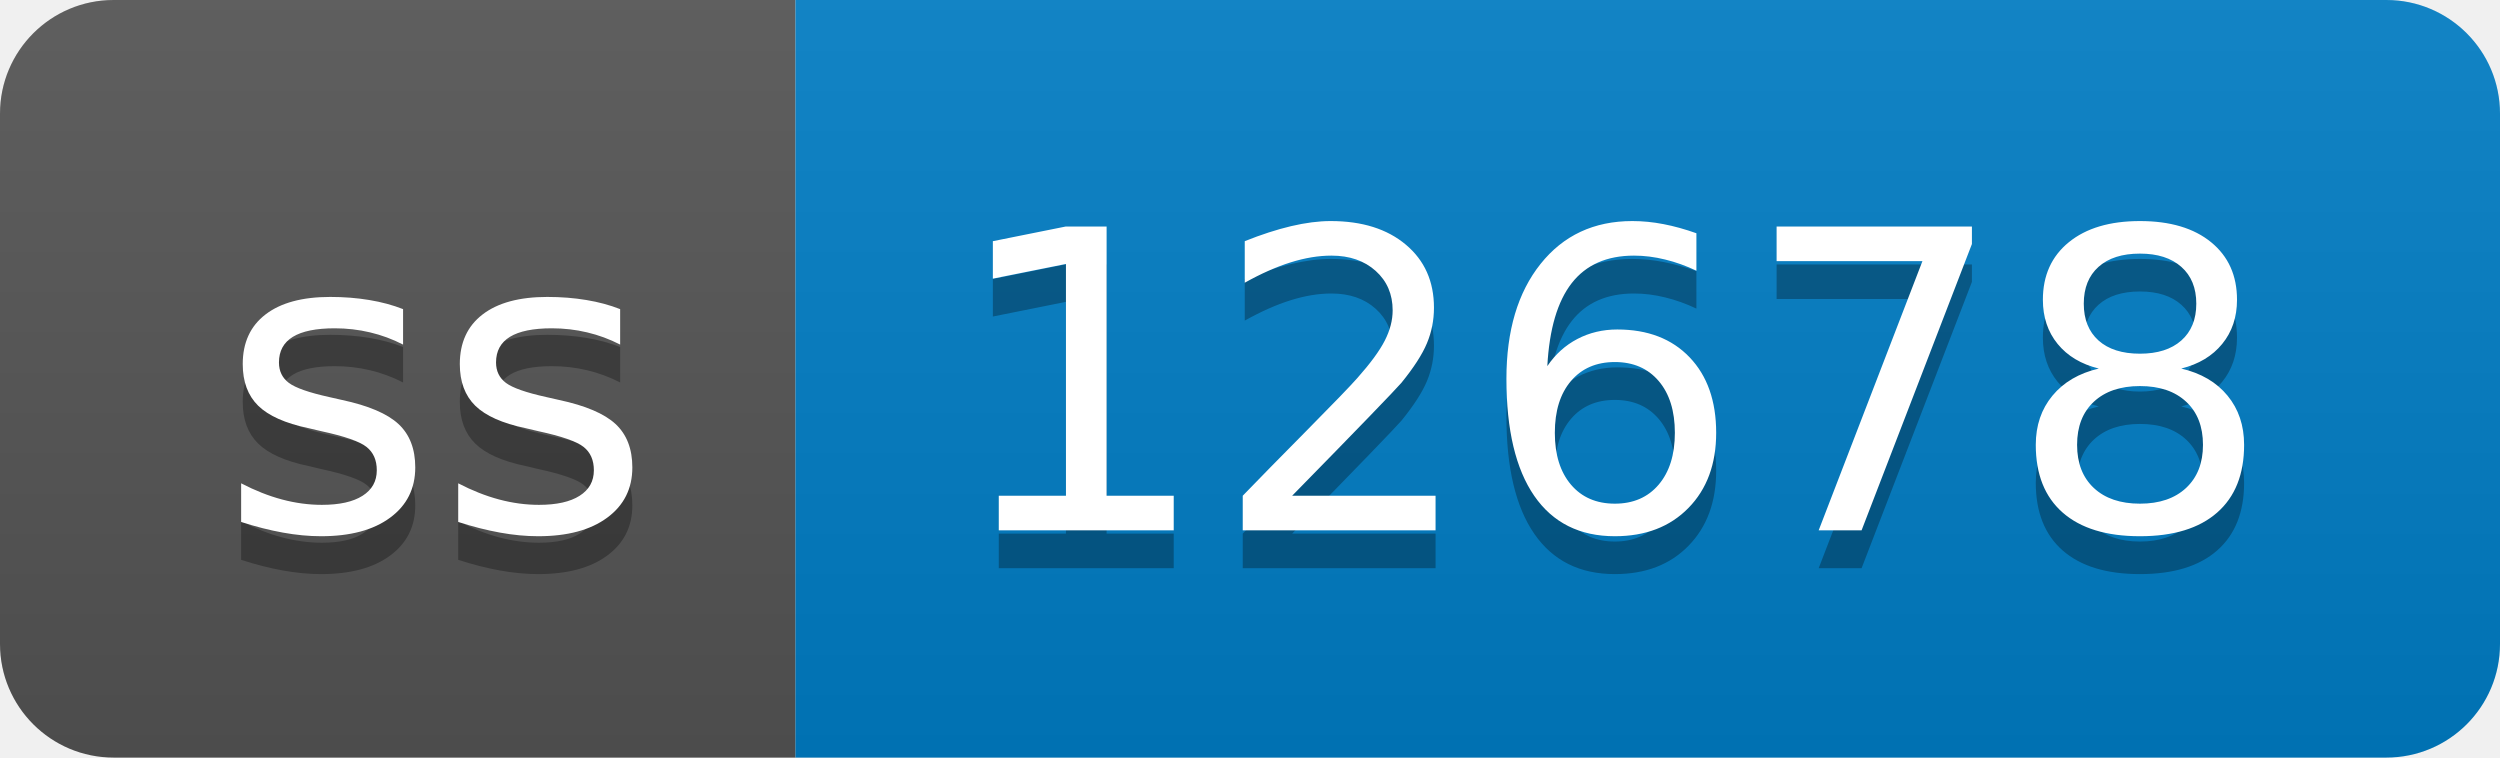
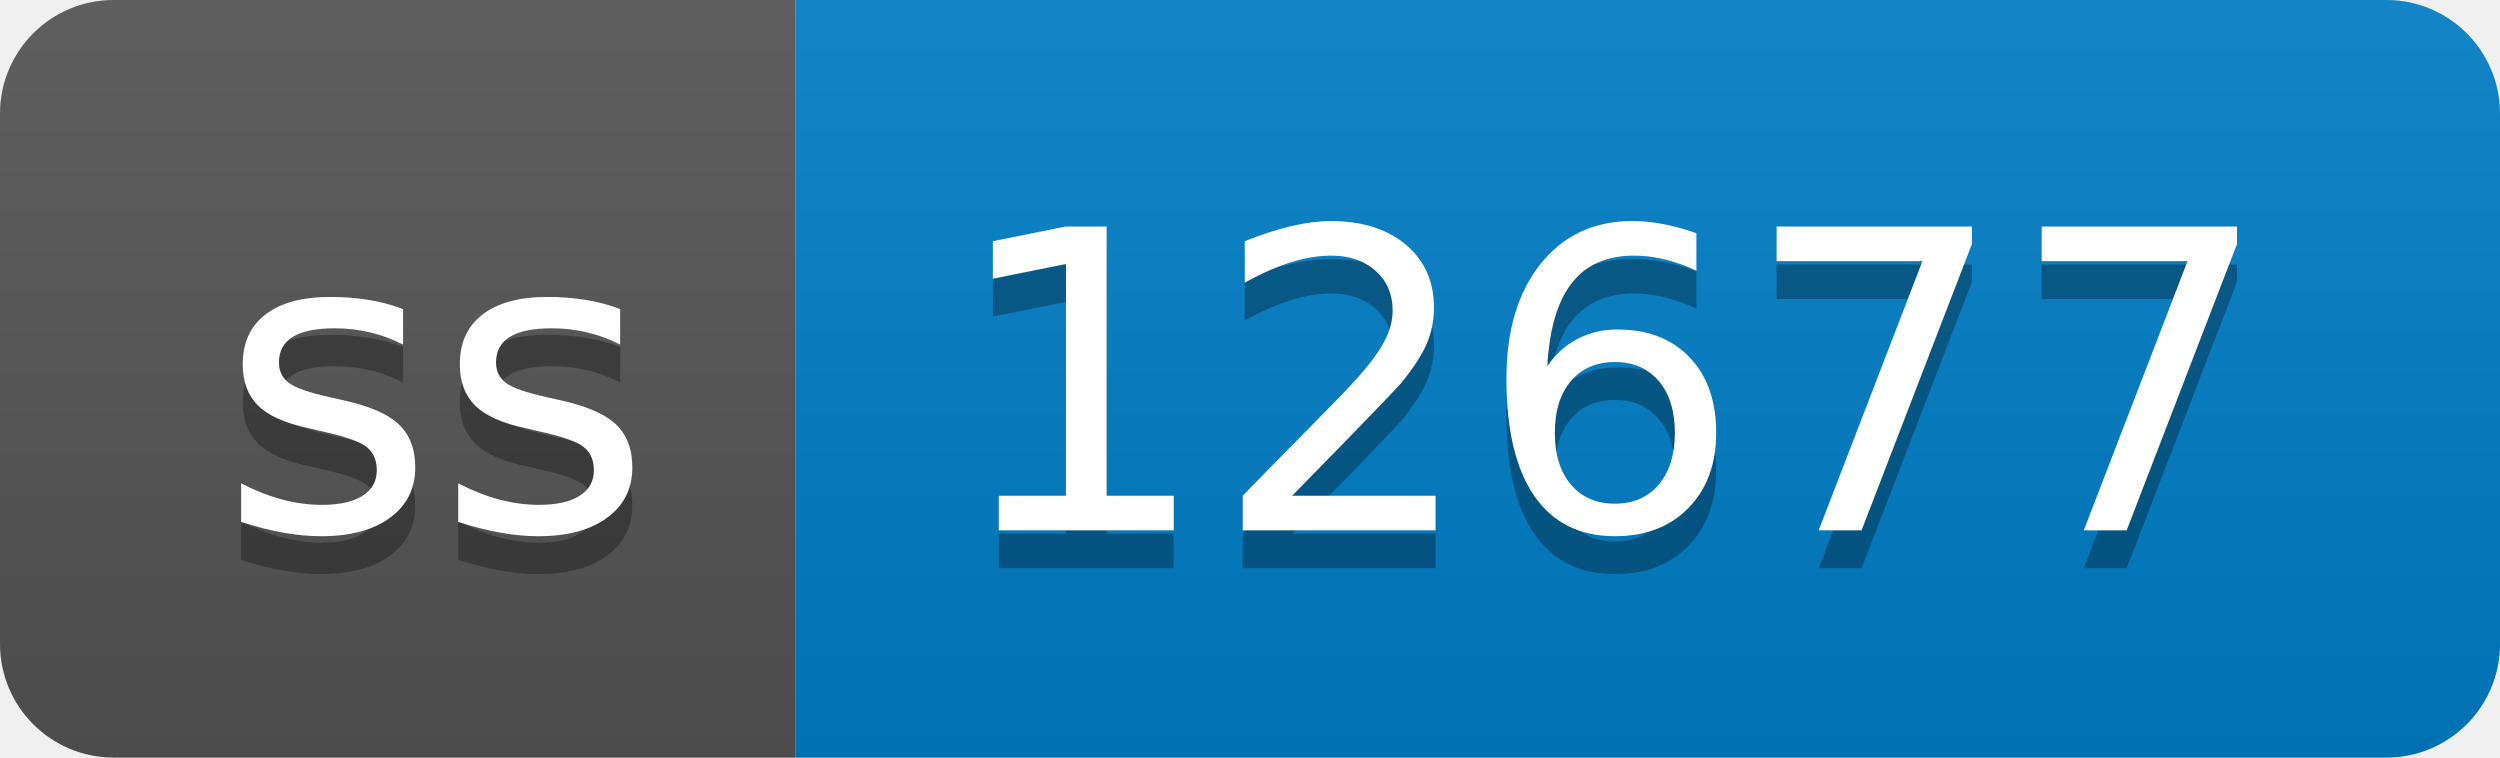
- <svg xmlns="http://www.w3.org/2000/svg" width="66" height="20" role="img" aria-label="ss: 12678">
+ <svg xmlns="http://www.w3.org/2000/svg" width="66" height="20" role="img" aria-label="ss: 12677">
  <linearGradient id="s" x2="0" y2="100%">
    <stop offset="0" stop-color="#bbb" stop-opacity=".1" />
    <stop offset="1" stop-opacity=".1" />
  </linearGradient>
  <clipPath id="r">
    <rect width="66" height="20" rx="3" fill="#fff" />
  </clipPath>
  <g clip-path="url(#r)">
    <rect width="21" height="20" fill="#555" />
    <rect x="21" width="45" height="20" fill="#007ec6" />
    <rect width="66" height="20" fill="url(#s)" />
  </g>
  <g fill="#fff" text-anchor="middle" font-family="Verdana,Geneva,DejaVu Sans,sans-serif" text-rendering="geometricPrecision" font-size="110">
    <text aria-hidden="true" x="115" y="150" fill="#010101" fill-opacity=".3" transform="scale(.1)" textLength="110">ss</text>
    <text x="115" y="140" transform="scale(.1)" fill="#fff" textLength="110">ss</text>
-     <text aria-hidden="true" x="425" y="150" fill="#010101" fill-opacity=".3" transform="scale(.1)" textLength="350">12678</text>
-     <text x="425" y="140" transform="scale(.1)" fill="#fff" textLength="350">12678</text>
+     <text aria-hidden="true" x="425" y="150" fill="#010101" fill-opacity=".3" transform="scale(.1)" textLength="350">12677</text>
+     <text x="425" y="140" transform="scale(.1)" fill="#fff" textLength="350">12677</text>
  </g>
</svg>
